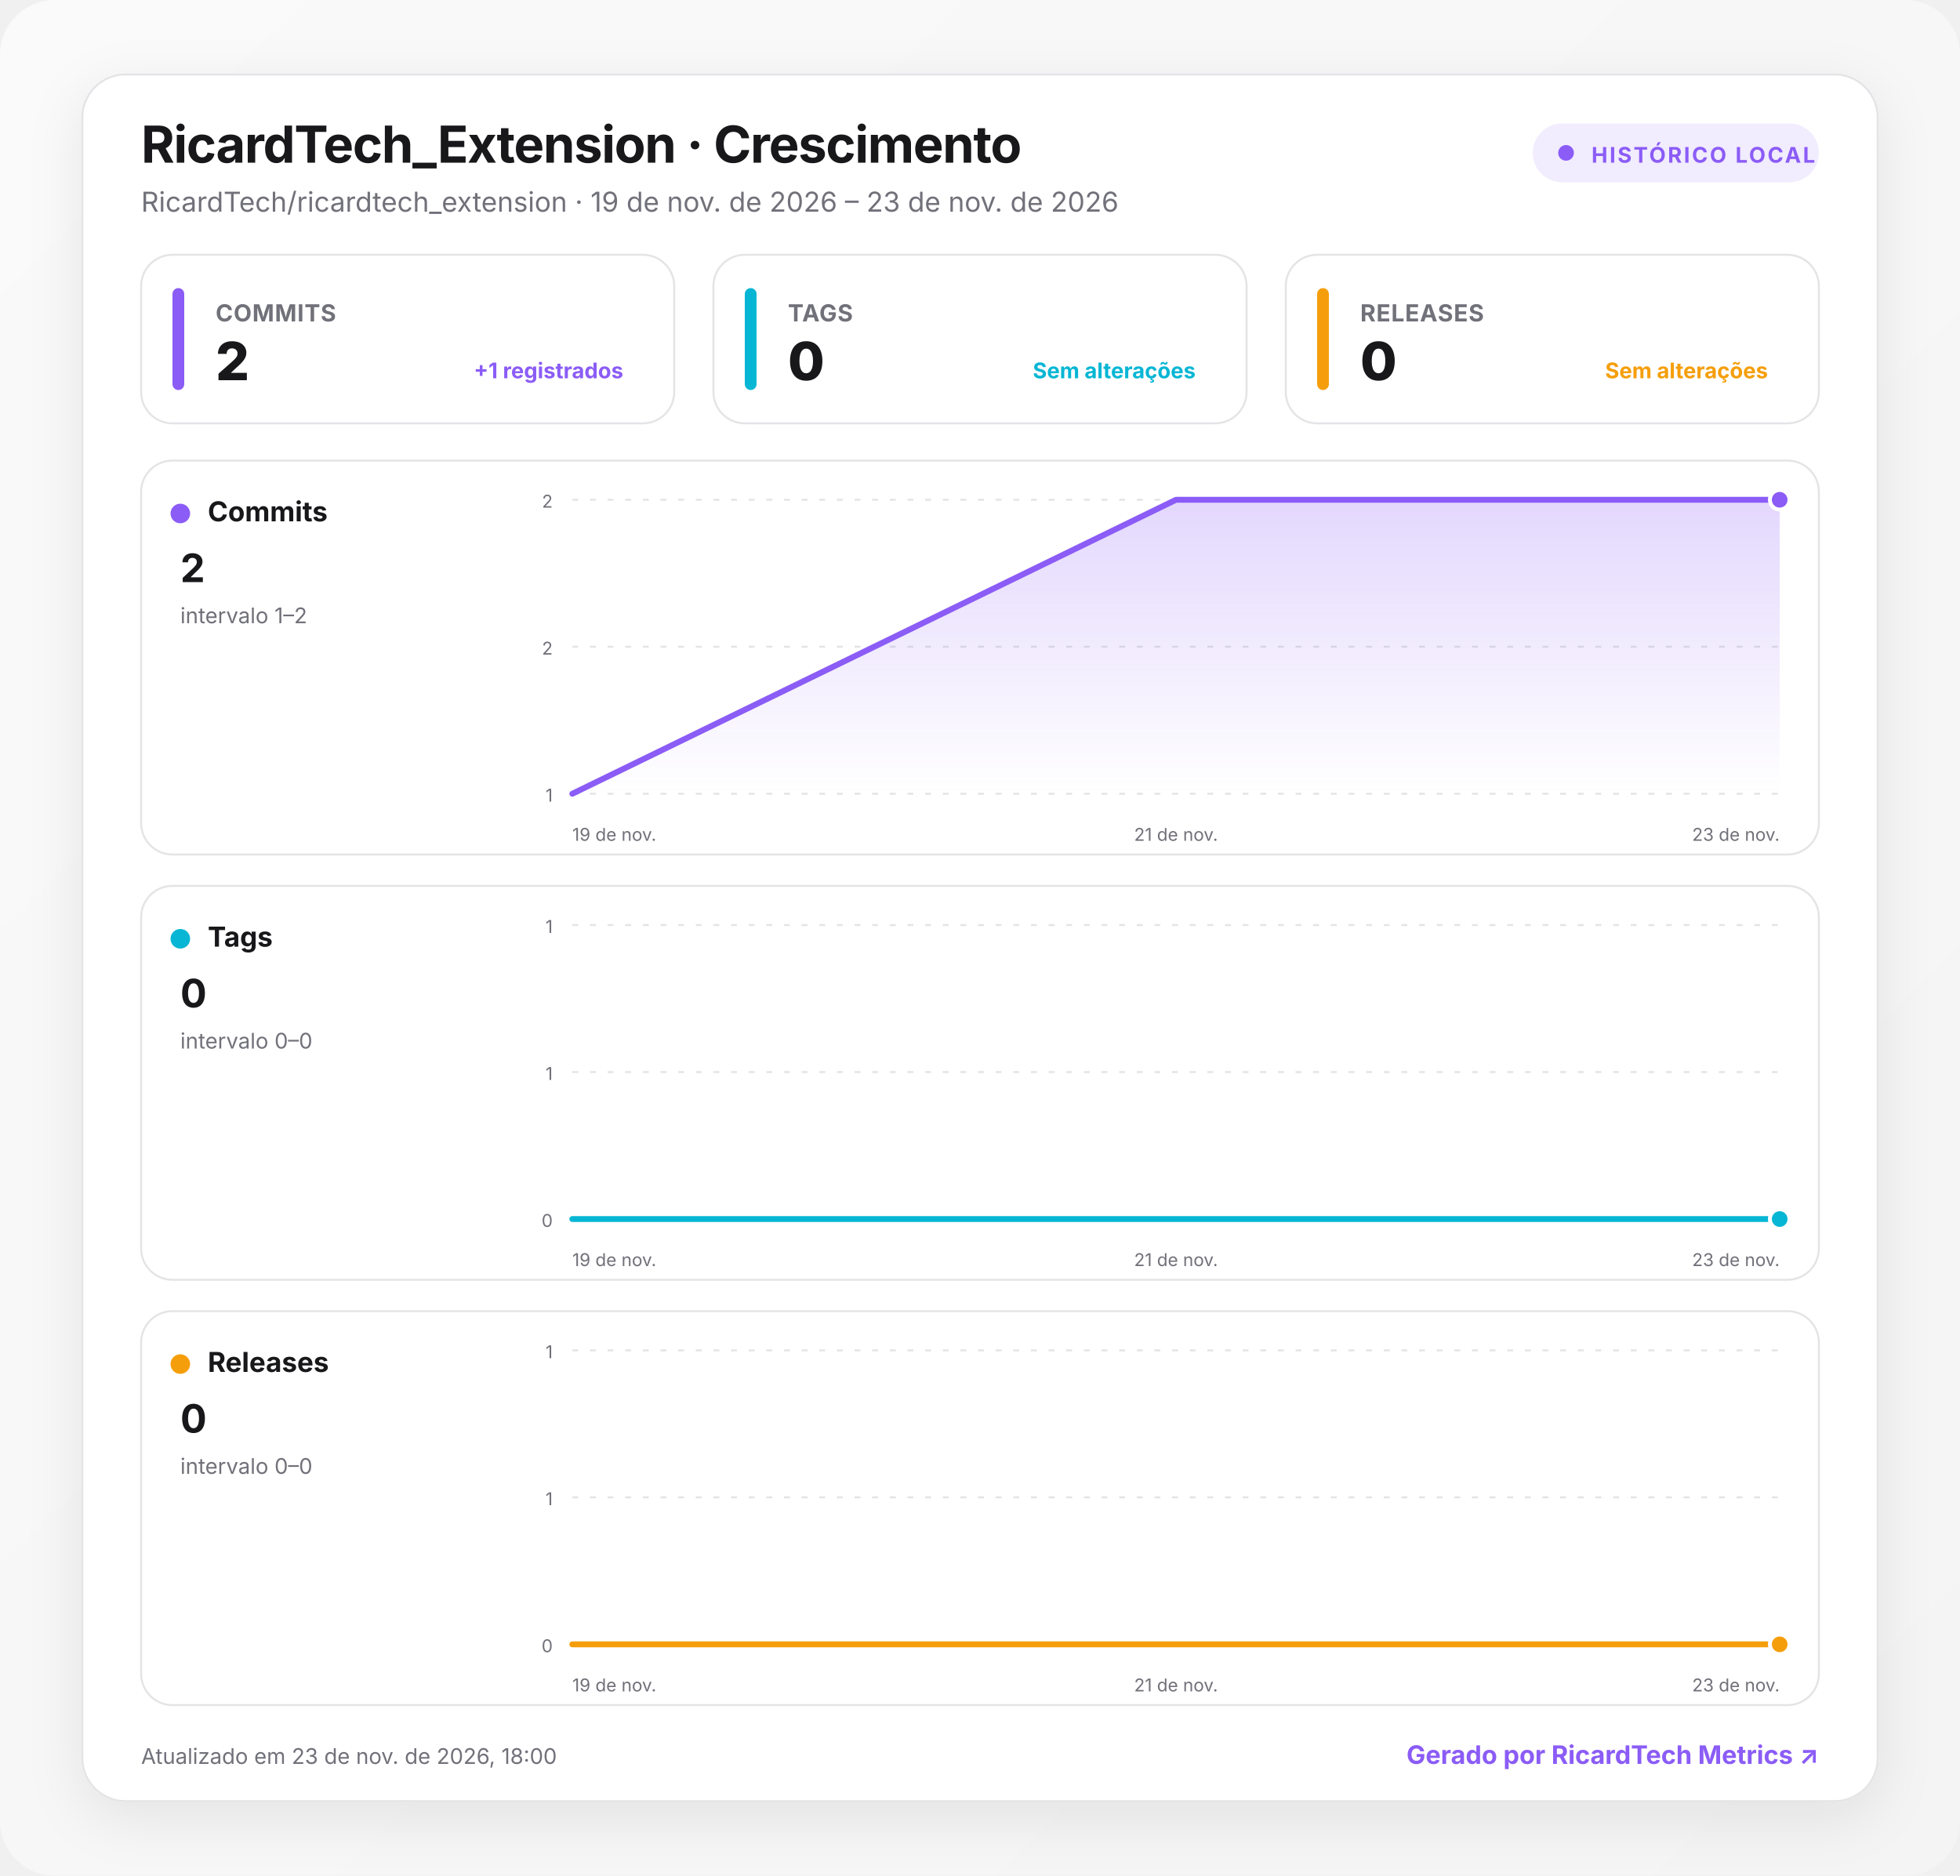
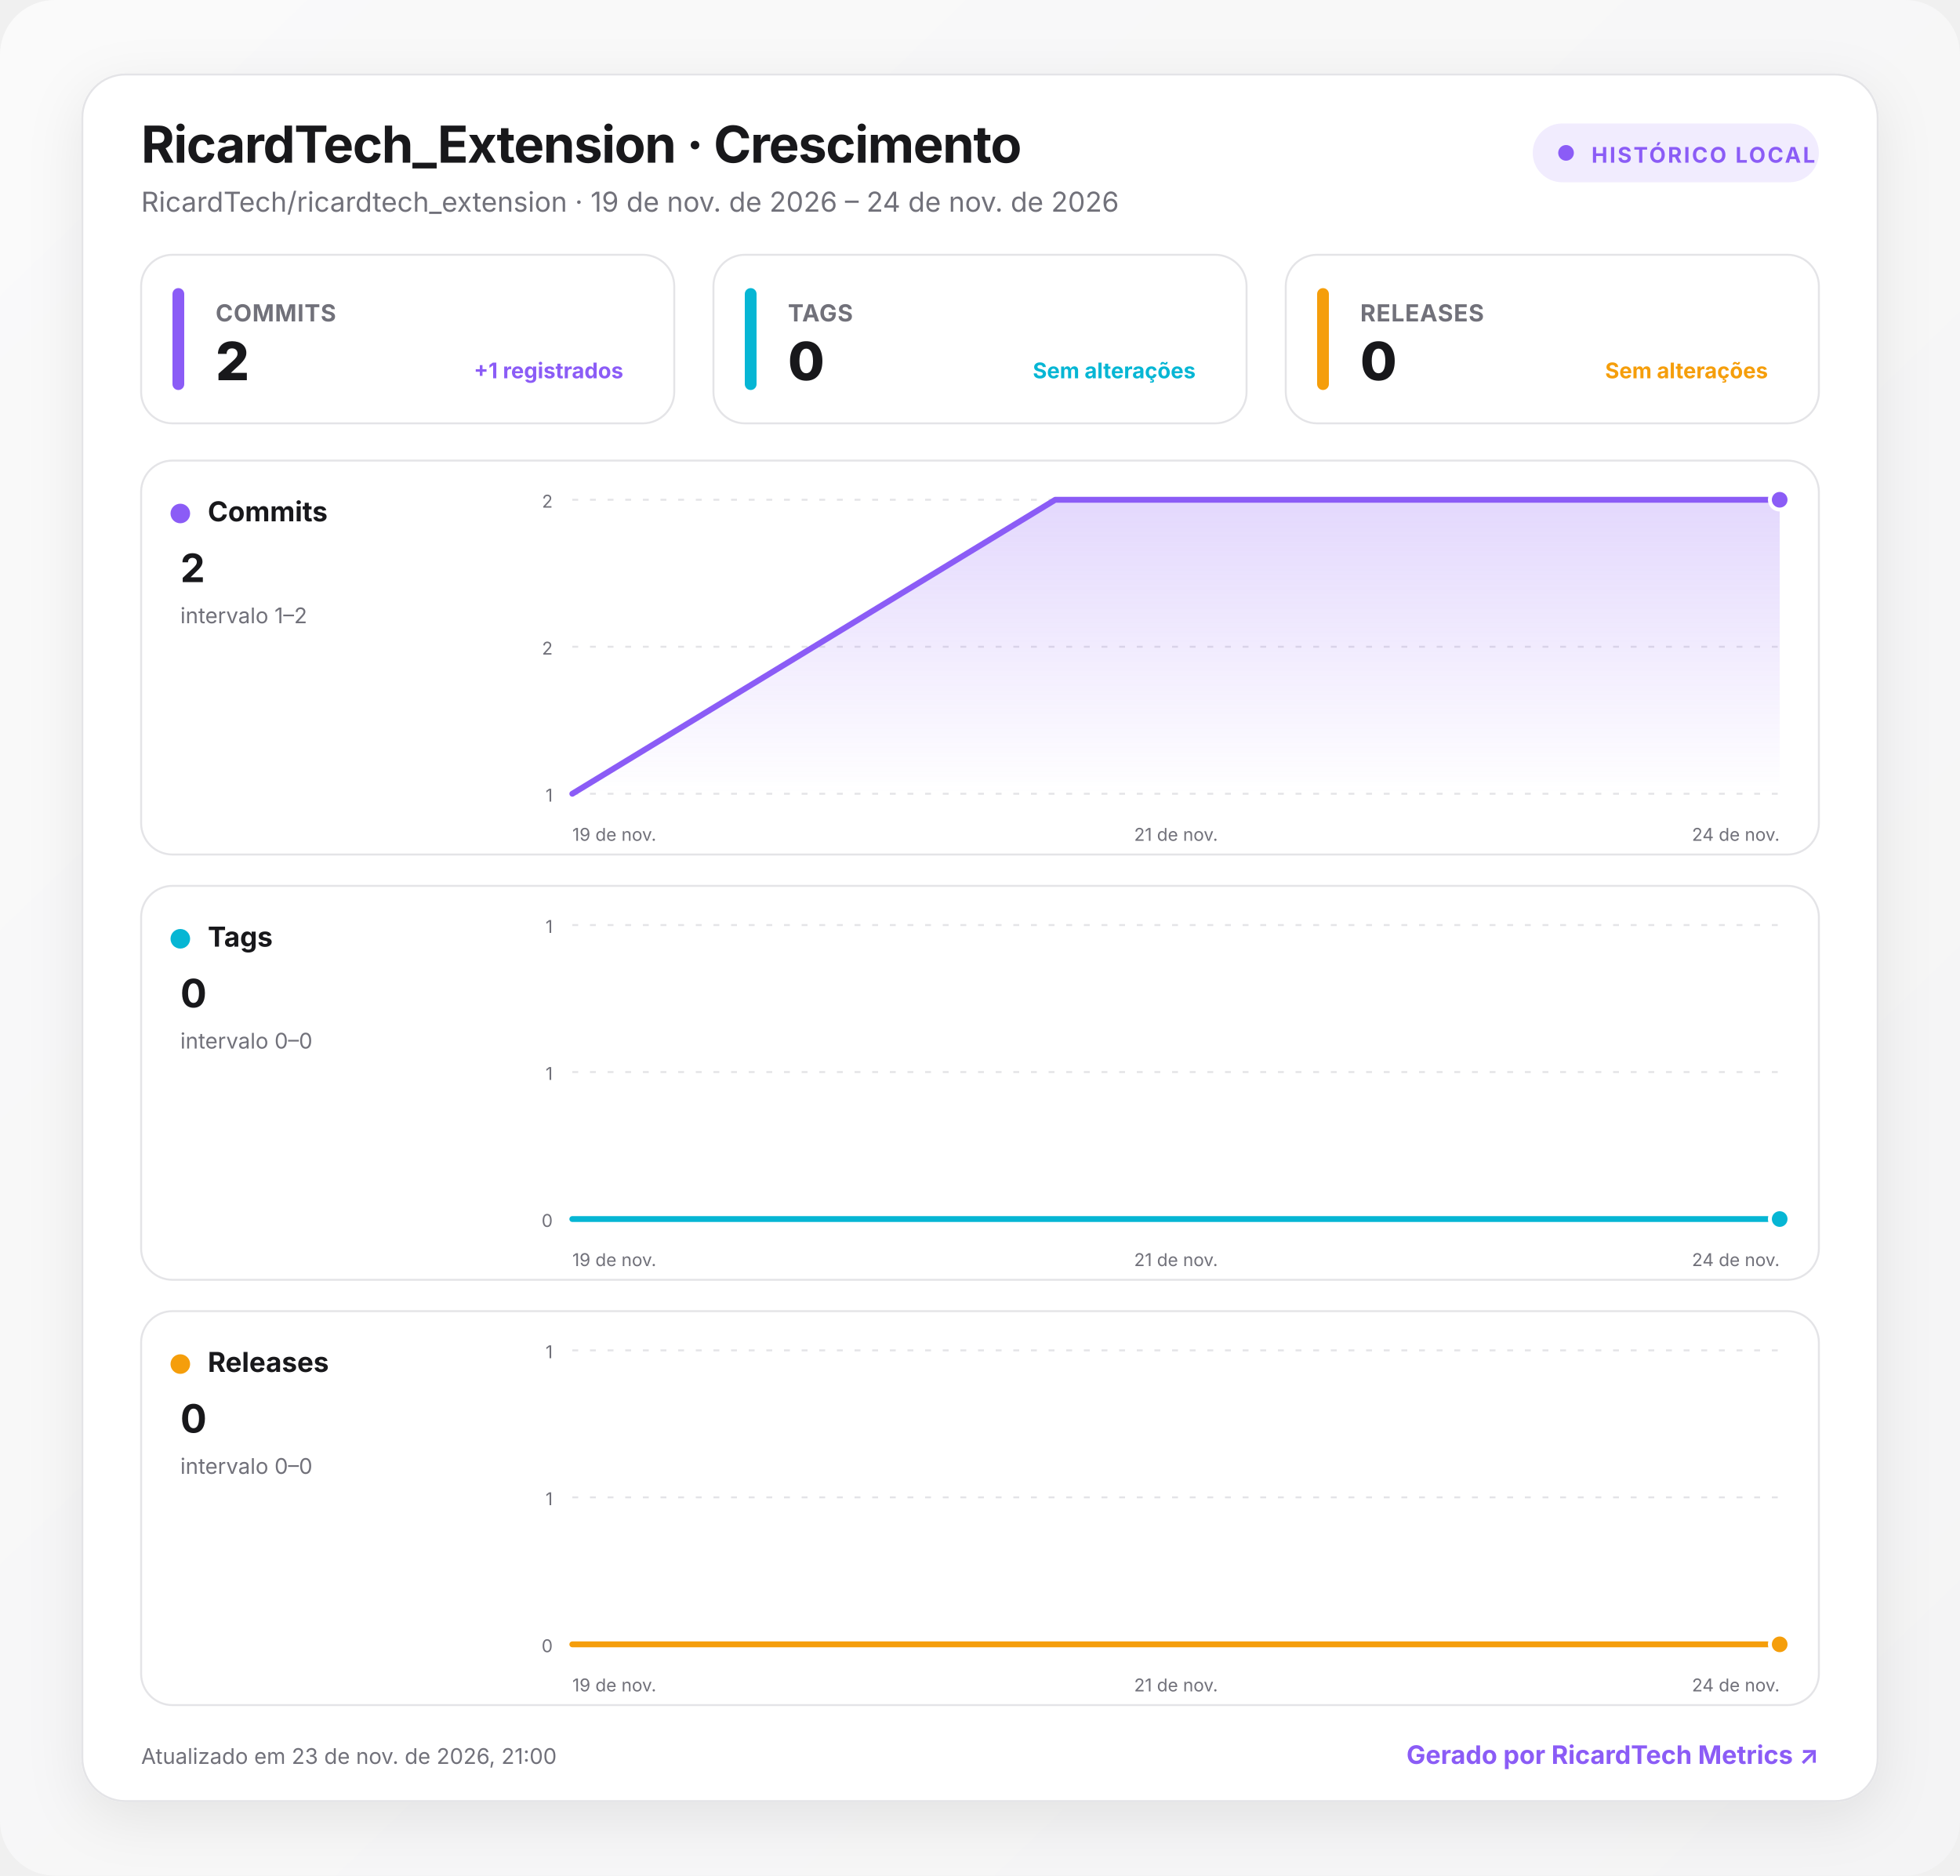
<svg xmlns="http://www.w3.org/2000/svg" width="1000" height="957" viewBox="0 0 1000 957" role="img" aria-labelledby="title desc">
  <defs>
    <linearGradient id="background" x1="0" y1="0" x2="1" y2="1">
      <stop offset="0" stop-color="#fafafa" />
      <stop offset="1" stop-color="#f4f4f5" />
    </linearGradient>
    <linearGradient id="fill-commits" x1="0" y1="0" x2="0" y2="1">
      <stop offset="0" stop-color="#8b5cf6" stop-opacity=".24" />
      <stop offset="1" stop-color="#8b5cf6" stop-opacity="0" />
    </linearGradient>
    <linearGradient id="fill-tags" x1="0" y1="0" x2="0" y2="1">
      <stop offset="0" stop-color="#06b6d4" stop-opacity=".24" />
      <stop offset="1" stop-color="#06b6d4" stop-opacity="0" />
    </linearGradient>
    <linearGradient id="fill-releases" x1="0" y1="0" x2="0" y2="1">
      <stop offset="0" stop-color="#f59e0b" stop-opacity=".24" />
      <stop offset="1" stop-color="#f59e0b" stop-opacity="0" />
    </linearGradient>
    <filter id="shadow" x="-10%" y="-10%" width="120%" height="130%">
      <feDropShadow dx="0" dy="8" stdDeviation="14" flood-color="#18181b" flood-opacity=".08" />
    </filter>
    <style>
      :root { color-scheme: light dark; }
      .bg { fill: url(#background); }
      .surface { fill: #ffffff; stroke: #e4e4e7; }
      .panel { fill: #ffffff; stroke: #e4e4e7; }
      .primary { fill: #18181b; }
      .secondary { fill: #71717a; }
      .grid { stroke: #e4e4e7; }
      text { font-family: Inter, ui-sans-serif, system-ui, -apple-system, BlinkMacSystemFont, "Segoe UI", Roboto, sans-serif; }
      @media (prefers-color-scheme: dark) {
        .bg { fill: #09090b; }
        .surface, .panel { fill: #111113; stroke: #27272a; }
        .primary { fill: #fafafa; }
        .secondary { fill: #a1a1aa; }
        .grid { stroke: #27272a; }
      }
    </style>
  </defs>
  <rect class="bg" width="1000" height="957" rx="28" />
  <g transform="translate(42 38)">
    <rect x="0" y="0" width="916" height="881" rx="22" class="surface" filter="url(#shadow)" />
    <text x="30" y="45" class="primary" font-size="26" font-weight="750" letter-spacing="-.5">RicardTech_Extension · Crescimento</text>
-     <text x="30" y="70" class="secondary" font-size="14">RicardTech/ricardtech_extension · 19 de nov. de 2026 – 23 de nov. de 2026</text>
+     <text x="30" y="70" class="secondary" font-size="14">RicardTech/ricardtech_extension · 19 de nov. de 2026 – 24 de nov. de 2026</text>
    <g transform="translate(740 25)">
      <rect width="146" height="30" rx="15" fill="#8b5cf6" fill-opacity=".12" />
      <circle cx="17" cy="15" r="4" fill="#8b5cf6" />
      <text x="30" y="20" fill="#8b5cf6" font-size="11" font-weight="700" letter-spacing="1">HISTÓRICO LOCAL</text>
    </g>
    <g transform="translate(30 92)">
      <rect width="272" height="86" rx="16" class="panel" />
      <rect x="16" y="17" width="6" height="52" rx="3" fill="#8b5cf6" />
      <text x="38" y="34" class="secondary" font-size="12" font-weight="650" letter-spacing=".3">COMMITS</text>
      <text x="38" y="64" class="primary" font-size="27" font-weight="760" letter-spacing="-.5">2</text>
      <text x="246" y="63" text-anchor="end" fill="#8b5cf6" font-size="11" font-weight="650">+1 registrados</text>
    </g>
    <g transform="translate(322 92)">
      <rect width="272" height="86" rx="16" class="panel" />
      <rect x="16" y="17" width="6" height="52" rx="3" fill="#06b6d4" />
      <text x="38" y="34" class="secondary" font-size="12" font-weight="650" letter-spacing=".3">TAGS</text>
      <text x="38" y="64" class="primary" font-size="27" font-weight="760" letter-spacing="-.5">0</text>
      <text x="246" y="63" text-anchor="end" fill="#06b6d4" font-size="11" font-weight="650">Sem alterações</text>
    </g>
    <g transform="translate(614 92)">
      <rect width="272" height="86" rx="16" class="panel" />
      <rect x="16" y="17" width="6" height="52" rx="3" fill="#f59e0b" />
      <text x="38" y="34" class="secondary" font-size="12" font-weight="650" letter-spacing=".3">RELEASES</text>
      <text x="38" y="64" class="primary" font-size="27" font-weight="760" letter-spacing="-.5">0</text>
      <text x="246" y="63" text-anchor="end" fill="#f59e0b" font-size="11" font-weight="650">Sem alterações</text>
    </g>
    <g transform="translate(30 197)">
      <rect width="856" height="201" rx="16" class="panel" />
      <circle cx="20" cy="27" r="5" fill="#8b5cf6" />
      <text x="34" y="31" class="primary" font-size="14" font-weight="700">Commits</text>
      <text x="20" y="62" class="primary" font-size="20" font-weight="750">2</text>
      <text x="20" y="83" class="secondary" font-size="11">intervalo 1–2</text>
      <line x1="220" x2="836" y1="20" y2="20" class="grid" stroke-width="1" stroke-dasharray="3 6" />
      <text x="210" y="24" text-anchor="end" class="secondary" font-size="9">2</text>
      <line x1="220" x2="836" y1="95" y2="95" class="grid" stroke-width="1" stroke-dasharray="3 6" />
      <text x="210" y="99" text-anchor="end" class="secondary" font-size="9">2</text>
      <line x1="220" x2="836" y1="170" y2="170" class="grid" stroke-width="1" stroke-dasharray="3 6" />
      <text x="210" y="174" text-anchor="end" class="secondary" font-size="9">1</text>
-       <path d="M220 170 L528 20 L836 20 L836 170 L220 170 Z" fill="url(#fill-commits)" />
-       <path d="M220 170 L528 20 L836 20" fill="none" stroke="#8b5cf6" stroke-width="3" stroke-linecap="round" stroke-linejoin="round" />
+       <path d="M220 170 L466.4 20 L836 20 L836 170 L220 170 Z" fill="url(#fill-commits)" />
+       <path d="M220 170 L466.4 20 L836 20" fill="none" stroke="#8b5cf6" stroke-width="3" stroke-linecap="round" stroke-linejoin="round" />
      <circle cx="836" cy="20" r="5" fill="#8b5cf6" stroke="#fff" stroke-width="2" />
      <text x="220" y="194" text-anchor="start" class="secondary" font-size="9">19 de nov.</text>
      <text x="528" y="194" text-anchor="middle" class="secondary" font-size="9">21 de nov.</text>
-       <text x="836" y="194" text-anchor="end" class="secondary" font-size="9">23 de nov.</text>
+       <text x="836" y="194" text-anchor="end" class="secondary" font-size="9">24 de nov.</text>
    </g>
    <g transform="translate(30 414)">
      <rect width="856" height="201" rx="16" class="panel" />
      <circle cx="20" cy="27" r="5" fill="#06b6d4" />
      <text x="34" y="31" class="primary" font-size="14" font-weight="700">Tags</text>
      <text x="20" y="62" class="primary" font-size="20" font-weight="750">0</text>
      <text x="20" y="83" class="secondary" font-size="11">intervalo 0–0</text>
      <line x1="220" x2="836" y1="20" y2="20" class="grid" stroke-width="1" stroke-dasharray="3 6" />
      <text x="210" y="24" text-anchor="end" class="secondary" font-size="9">1</text>
      <line x1="220" x2="836" y1="95" y2="95" class="grid" stroke-width="1" stroke-dasharray="3 6" />
      <text x="210" y="99" text-anchor="end" class="secondary" font-size="9">1</text>
      <line x1="220" x2="836" y1="170" y2="170" class="grid" stroke-width="1" stroke-dasharray="3 6" />
      <text x="210" y="174" text-anchor="end" class="secondary" font-size="9">0</text>
-       <path d="M220 170 L528 170 L836 170 L836 170 L220 170 Z" fill="url(#fill-tags)" />
-       <path d="M220 170 L528 170 L836 170" fill="none" stroke="#06b6d4" stroke-width="3" stroke-linecap="round" stroke-linejoin="round" />
+       <path d="M220 170 L466.4 170 L836 170 L836 170 L220 170 Z" fill="url(#fill-tags)" />
+       <path d="M220 170 L466.4 170 L836 170" fill="none" stroke="#06b6d4" stroke-width="3" stroke-linecap="round" stroke-linejoin="round" />
      <circle cx="836" cy="170" r="5" fill="#06b6d4" stroke="#fff" stroke-width="2" />
      <text x="220" y="194" text-anchor="start" class="secondary" font-size="9">19 de nov.</text>
      <text x="528" y="194" text-anchor="middle" class="secondary" font-size="9">21 de nov.</text>
-       <text x="836" y="194" text-anchor="end" class="secondary" font-size="9">23 de nov.</text>
+       <text x="836" y="194" text-anchor="end" class="secondary" font-size="9">24 de nov.</text>
    </g>
    <g transform="translate(30 631)">
      <rect width="856" height="201" rx="16" class="panel" />
      <circle cx="20" cy="27" r="5" fill="#f59e0b" />
      <text x="34" y="31" class="primary" font-size="14" font-weight="700">Releases</text>
      <text x="20" y="62" class="primary" font-size="20" font-weight="750">0</text>
      <text x="20" y="83" class="secondary" font-size="11">intervalo 0–0</text>
      <line x1="220" x2="836" y1="20" y2="20" class="grid" stroke-width="1" stroke-dasharray="3 6" />
      <text x="210" y="24" text-anchor="end" class="secondary" font-size="9">1</text>
      <line x1="220" x2="836" y1="95" y2="95" class="grid" stroke-width="1" stroke-dasharray="3 6" />
      <text x="210" y="99" text-anchor="end" class="secondary" font-size="9">1</text>
      <line x1="220" x2="836" y1="170" y2="170" class="grid" stroke-width="1" stroke-dasharray="3 6" />
      <text x="210" y="174" text-anchor="end" class="secondary" font-size="9">0</text>
-       <path d="M220 170 L528 170 L836 170 L836 170 L220 170 Z" fill="url(#fill-releases)" />
-       <path d="M220 170 L528 170 L836 170" fill="none" stroke="#f59e0b" stroke-width="3" stroke-linecap="round" stroke-linejoin="round" />
+       <path d="M220 170 L466.4 170 L836 170 L836 170 L220 170 Z" fill="url(#fill-releases)" />
+       <path d="M220 170 L466.4 170 L836 170" fill="none" stroke="#f59e0b" stroke-width="3" stroke-linecap="round" stroke-linejoin="round" />
      <circle cx="836" cy="170" r="5" fill="#f59e0b" stroke="#fff" stroke-width="2" />
      <text x="220" y="194" text-anchor="start" class="secondary" font-size="9">19 de nov.</text>
      <text x="528" y="194" text-anchor="middle" class="secondary" font-size="9">21 de nov.</text>
-       <text x="836" y="194" text-anchor="end" class="secondary" font-size="9">23 de nov.</text>
+       <text x="836" y="194" text-anchor="end" class="secondary" font-size="9">24 de nov.</text>
    </g>
-     <text x="30" y="862" class="secondary" font-size="11">Atualizado em 23 de nov. de 2026, 18:00</text>
+     <text x="30" y="862" class="secondary" font-size="11">Atualizado em 23 de nov. de 2026, 21:00</text>
    <a href="https://git.ricardtech.top/RicardTech/ricardtech-metrics" target="_blank" aria-label="Abrir projeto RicardTech Metrics">
      <text x="886" y="862" fill="#8b5cf6" text-anchor="end" font-size="13" font-weight="700">Gerado por RicardTech Metrics ↗</text>
    </a>
  </g>
</svg>
